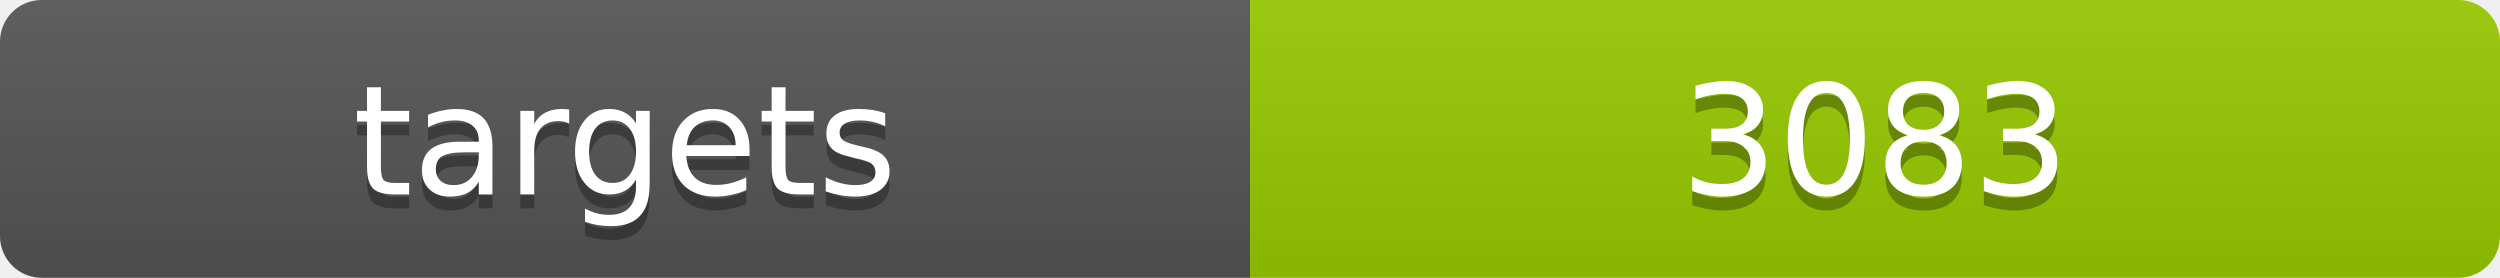
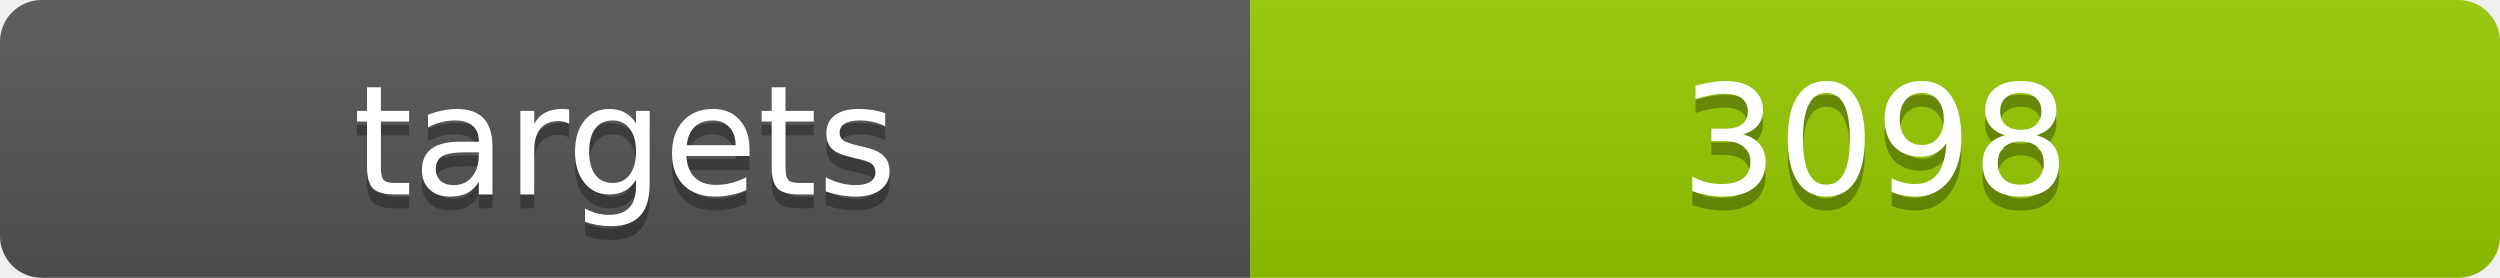
<svg xmlns="http://www.w3.org/2000/svg" width="180" height="20">
  <linearGradient id="b" x2="0" y2="100%">
    <stop offset="0" stop-color="#bbb" stop-opacity=".1" />
    <stop offset="1" stop-opacity=".1" />
  </linearGradient>
  <clipPath id="a">
    <rect width="180" height="20" rx="3" fill="#fff" />
  </clipPath>
  <g clip-path="url(#a)">
    <path fill="#555" d="M0 0h90v20H0z" />
    <path fill="#97ca00" d="M90 0h90v20H90z" />
    <path fill="url(#b)" d="M0 0h180v20H0z" />
  </g>
  <g fill="#fff" text-anchor="middle" font-family="DejaVu Sans,Verdana,Geneva,sans-serif" font-size="11">
    <text x="45" y="15" fill="#010101" fill-opacity=".3">targets</text>
    <text x="45" y="14">targets</text>
-     <text x="135" y="15" fill="#010101" fill-opacity=".3">3083</text>
-     <text x="135" y="14">3083</text>
+     <text x="135" y="15" fill="#010101" fill-opacity=".3">3098</text>
+     <text x="135" y="14">3098</text>
  </g>
</svg>
